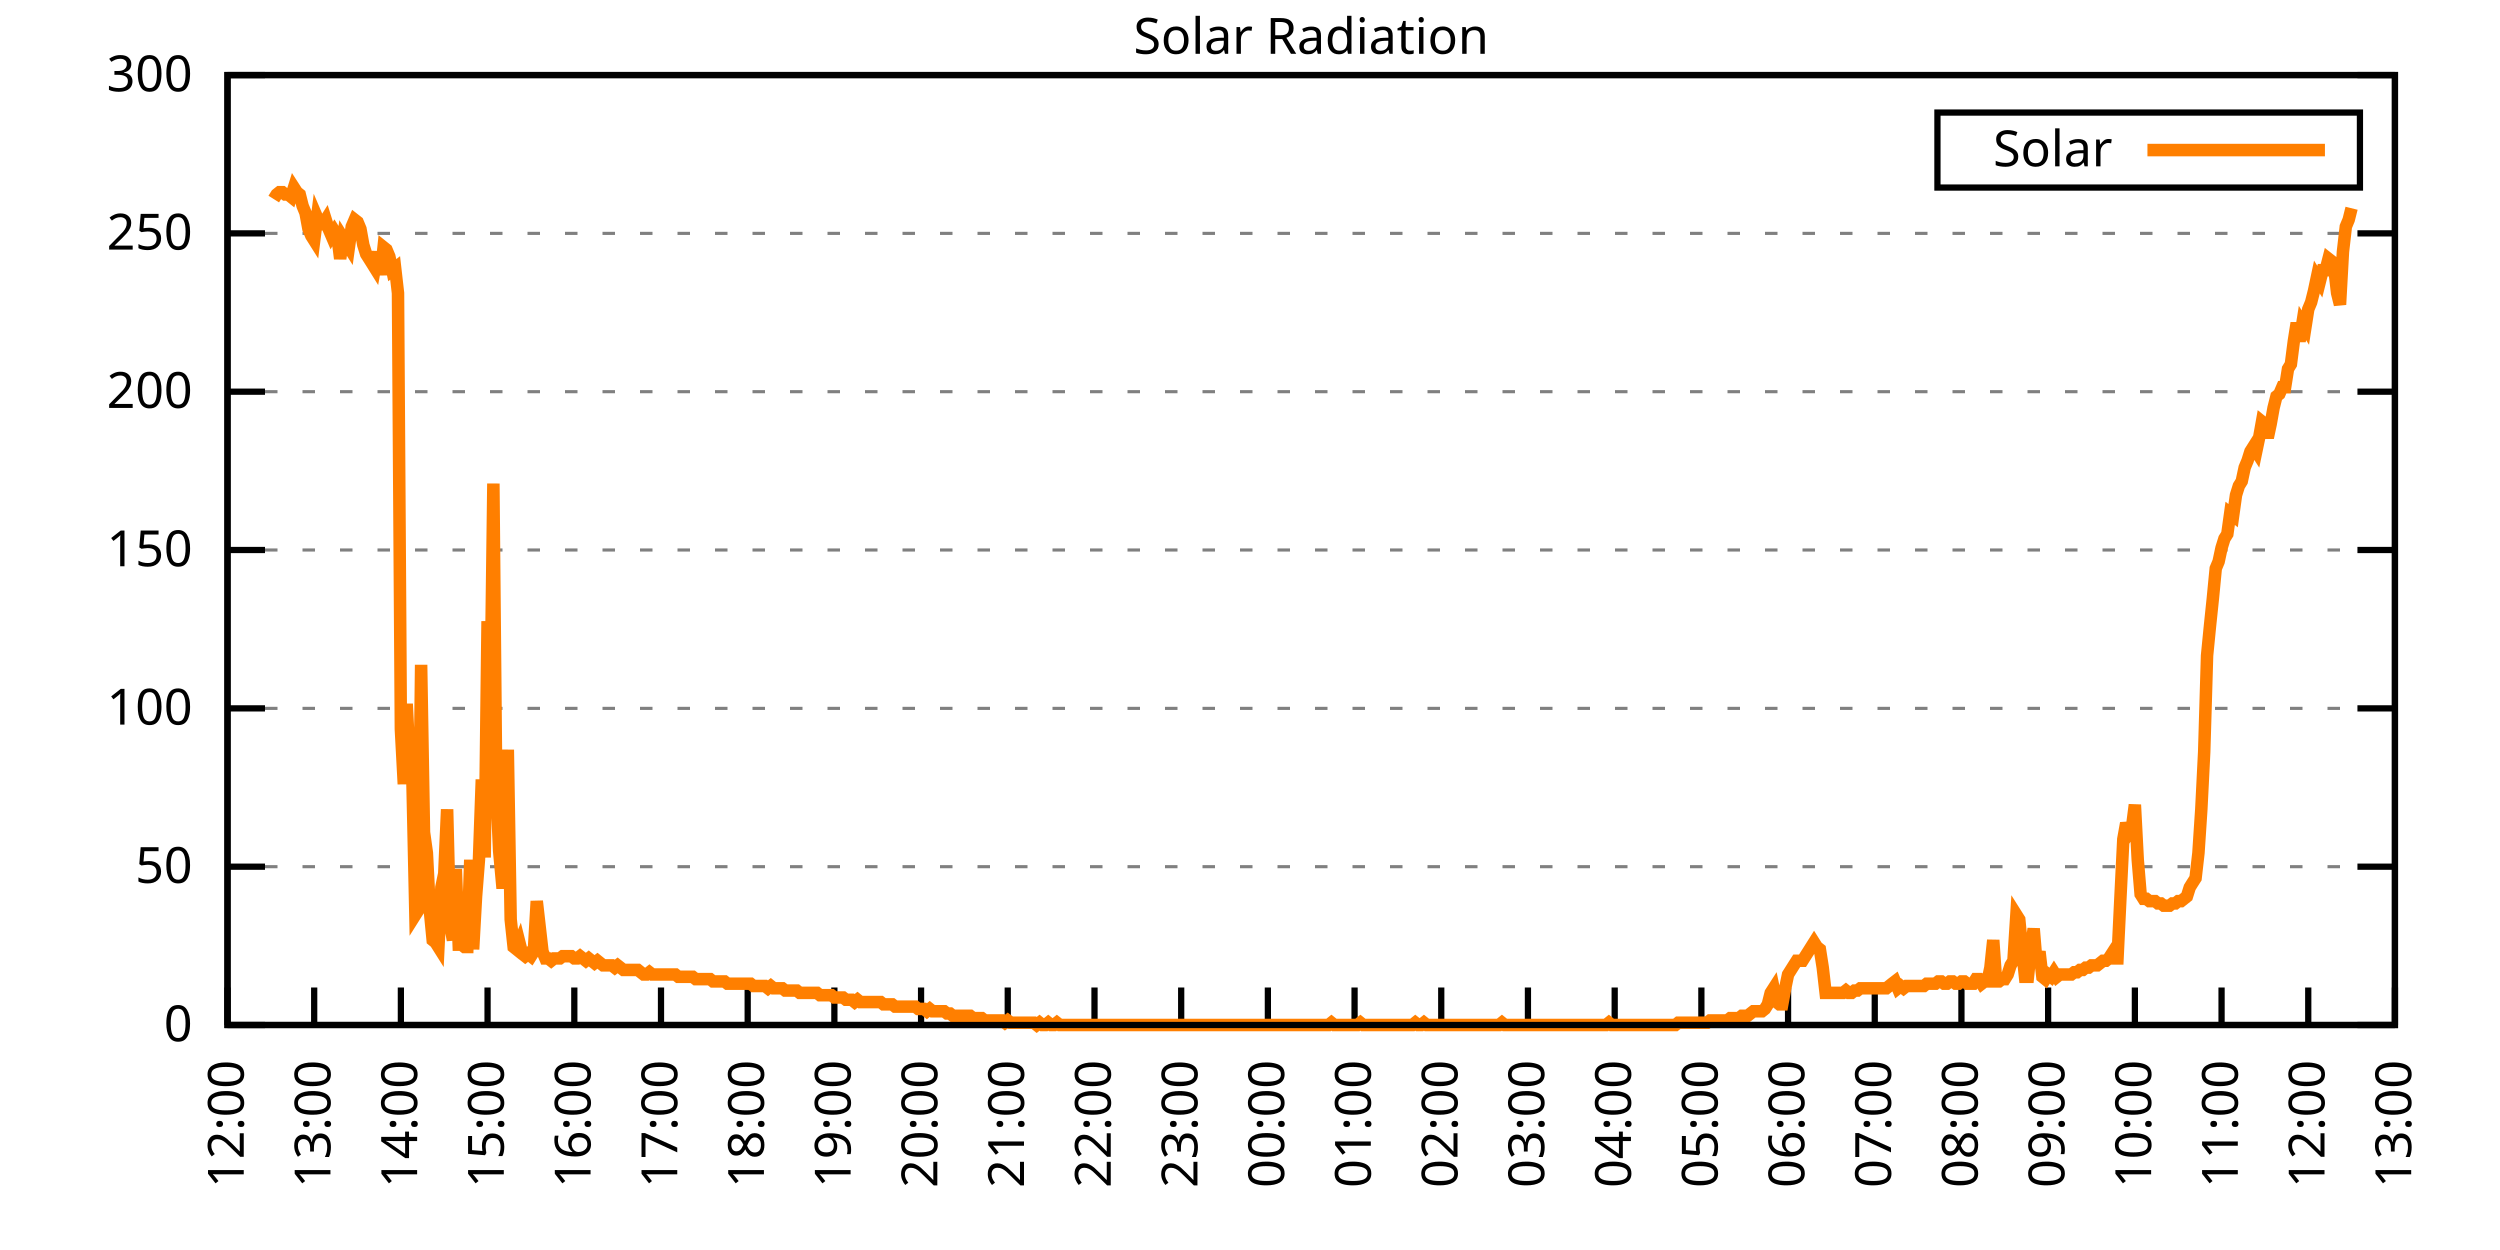
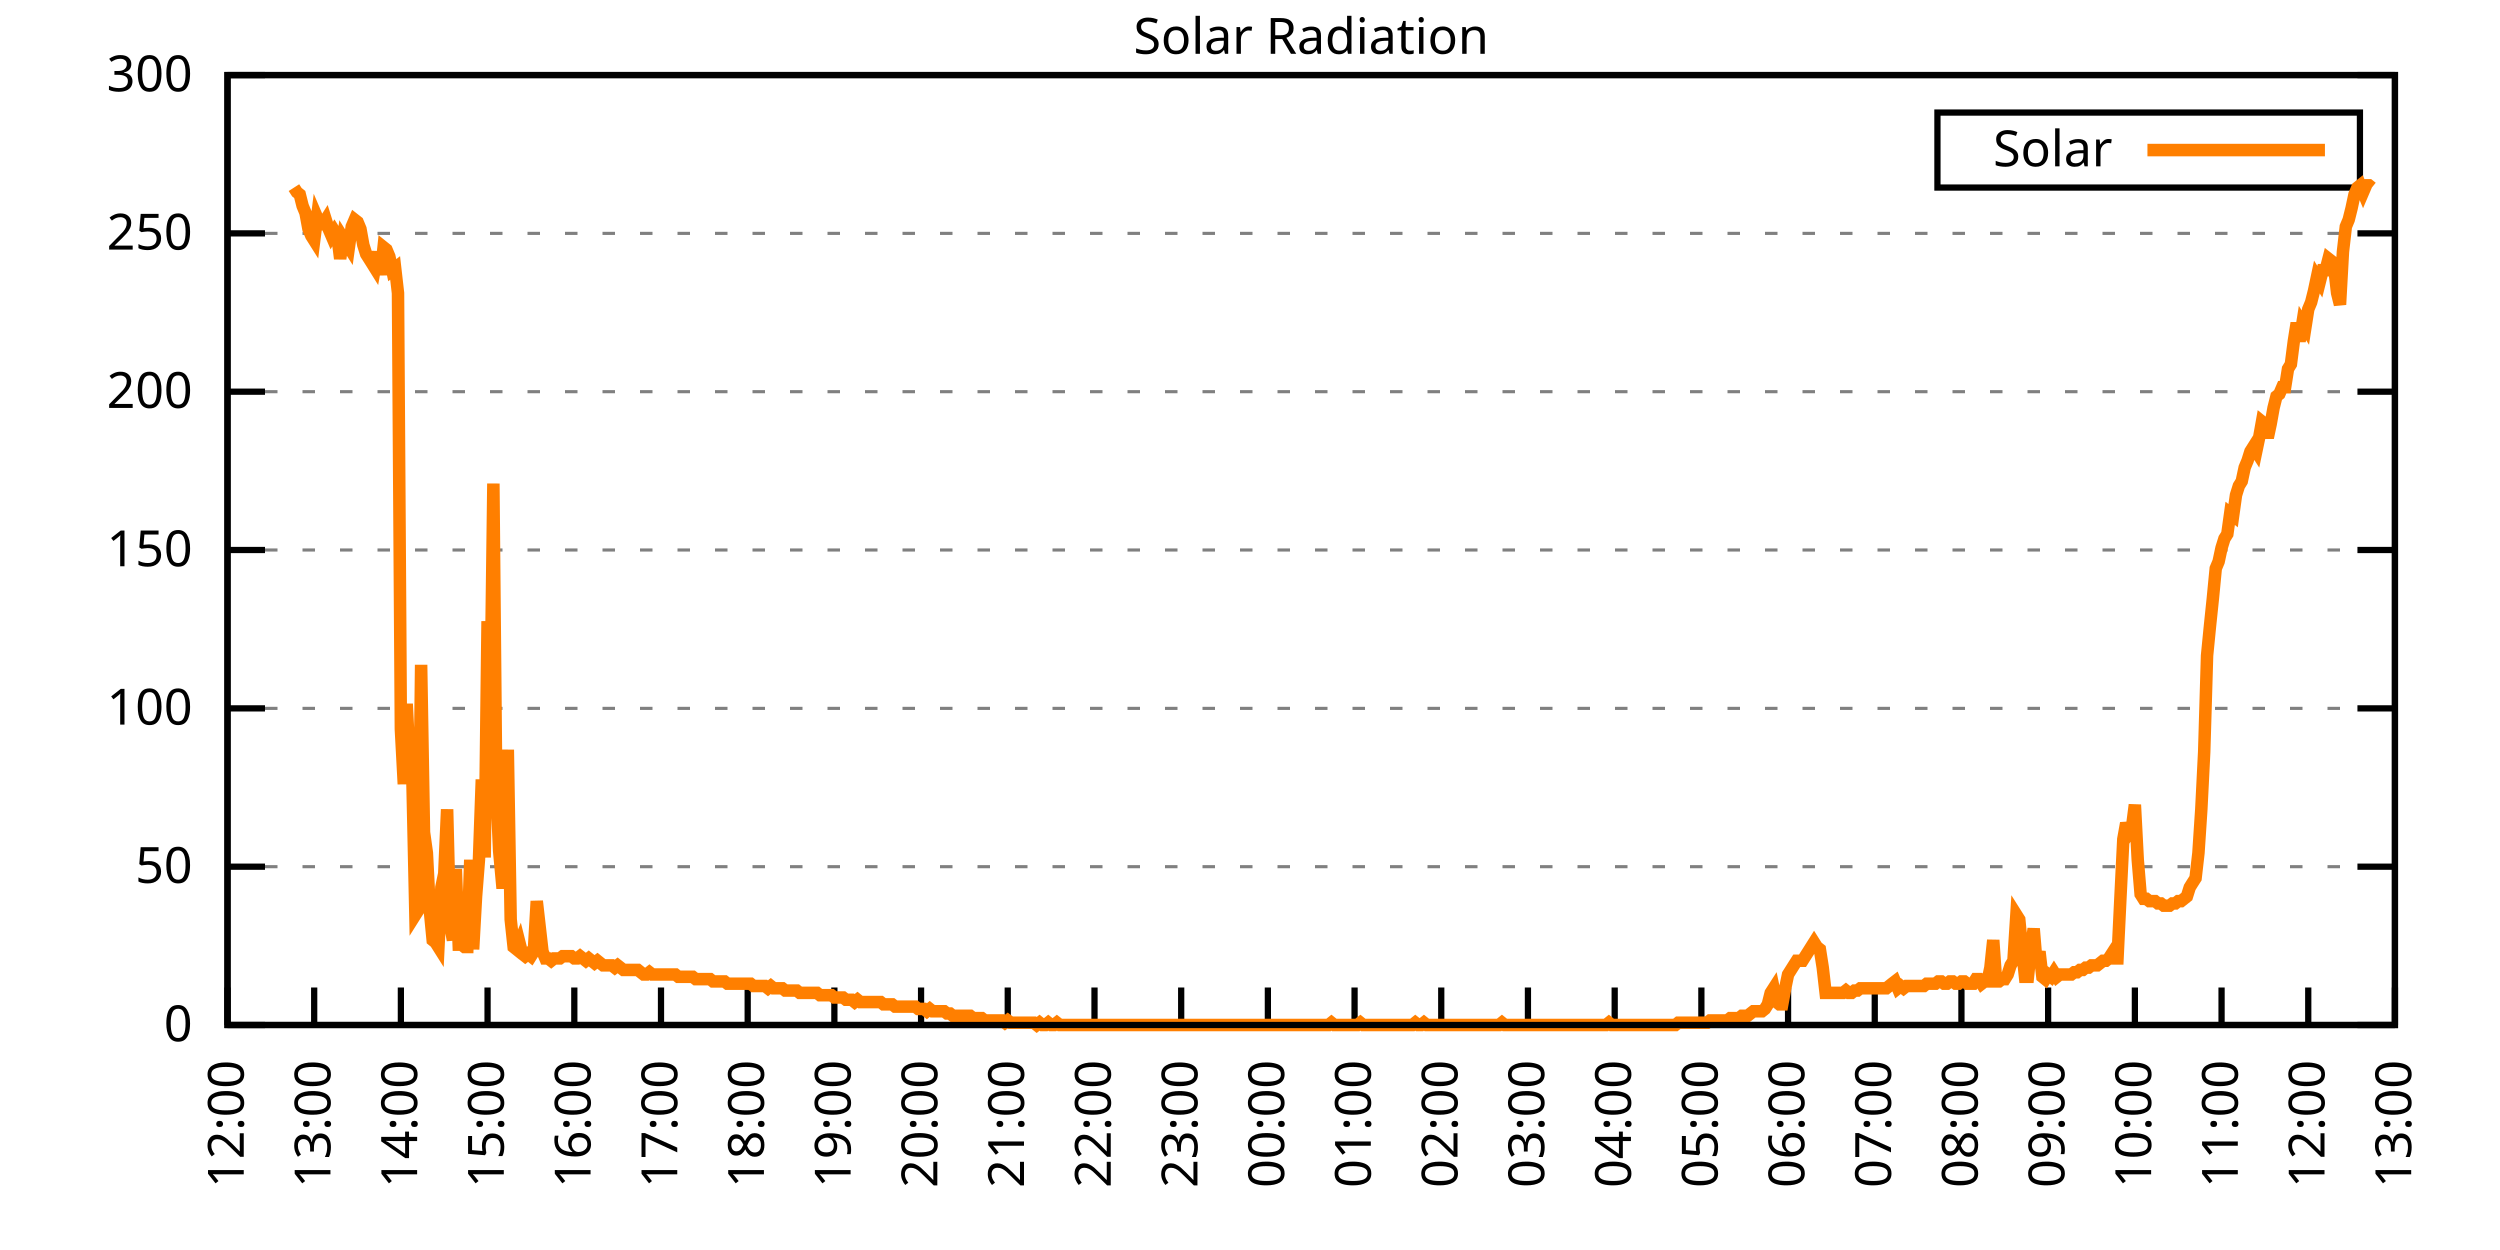
<svg xmlns="http://www.w3.org/2000/svg" xmlns:xlink="http://www.w3.org/1999/xlink" width="400" height="200" viewBox="0 0 400 200">
  <g id="gnuplot_canvas">
    <rect x="0" y="0" width="400" height="200" fill="none" />
    <defs>
      <circle id="gpDot" r="0.5" stroke-width="0.5" stroke="currentColor" />
      <path id="gpPt0" stroke-width="0.333" stroke="currentColor" d="M-1,0 h2 M0,-1 v2" />
      <path id="gpPt1" stroke-width="0.333" stroke="currentColor" d="M-1,-1 L1,1 M1,-1 L-1,1" />
      <path id="gpPt2" stroke-width="0.333" stroke="currentColor" d="M-1,0 L1,0 M0,-1 L0,1 M-1,-1 L1,1 M-1,1 L1,-1" />
      <rect id="gpPt3" stroke-width="0.333" stroke="currentColor" x="-1" y="-1" width="2" height="2" />
      <rect id="gpPt4" stroke-width="0.333" stroke="currentColor" fill="currentColor" x="-1" y="-1" width="2" height="2" />
      <circle id="gpPt5" stroke-width="0.333" stroke="currentColor" cx="0" cy="0" r="1" />
      <use xlink:href="#gpPt5" id="gpPt6" fill="currentColor" stroke="none" />
      <path id="gpPt7" stroke-width="0.333" stroke="currentColor" d="M0,-1.33 L-1.33,0.67 L1.33,0.67 z" />
      <use xlink:href="#gpPt7" id="gpPt8" fill="currentColor" stroke="none" />
      <use xlink:href="#gpPt7" id="gpPt9" stroke="currentColor" transform="rotate(180)" />
      <use xlink:href="#gpPt9" id="gpPt10" fill="currentColor" stroke="none" />
      <use xlink:href="#gpPt3" id="gpPt11" stroke="currentColor" transform="rotate(45)" />
      <use xlink:href="#gpPt11" id="gpPt12" fill="currentColor" stroke="none" />
      <path id="gpPt13" stroke-width="0.333" stroke="currentColor" d="M0,1.330 L1.265,0.411 L0.782,-1.067 L-0.782,-1.076 L-1.265,0.411 z" />
      <use xlink:href="#gpPt13" id="gpPt14" fill="currentColor" stroke="none" />
      <filter id="textbox" filterUnits="objectBoundingBox" x="0" y="0" height="1" width="1">
        <feFlood flood-color="white" flood-opacity="1" result="bgnd" />
        <feComposite in="SourceGraphic" in2="bgnd" operator="atop" />
      </filter>
      <filter id="greybox" filterUnits="objectBoundingBox" x="0" y="0" height="1" width="1">
        <feFlood flood-color="lightgrey" flood-opacity="1" result="grey" />
        <feComposite in="SourceGraphic" in2="grey" operator="atop" />
      </filter>
    </defs>
    <g fill="none" color="white" stroke="currentColor" stroke-width="1.00" stroke-linecap="butt" stroke-linejoin="miter">
</g>
    <g fill="none" color="black" stroke="currentColor" stroke-width="1.00" stroke-linecap="butt" stroke-linejoin="miter">
      <g stroke="none" shape-rendering="crispEdges">
        <polygon fill="rgb(255, 255, 255)" points="36.40,164.00 383.18,164.00 383.18,12.02 36.40,12.02 " />
      </g>
    </g>
    <g fill="none" color="black" stroke="currentColor" stroke-width="1.00" stroke-linecap="butt" stroke-linejoin="miter">
</g>
    <g fill="none" color="black" stroke="black" stroke-width="0.50" stroke-linecap="butt" stroke-linejoin="miter">
</g>
    <g fill="none" color="gray" stroke="currentColor" stroke-width="0.50" stroke-linecap="butt" stroke-linejoin="miter">
      <path stroke="gray" stroke-dasharray="2,4" class="gridline" d="M36.40,164.00 L383.19,164.00  " />
    </g>
    <g fill="none" color="gray" stroke="gray" stroke-width="1.00" stroke-linecap="butt" stroke-linejoin="miter">
</g>
    <g fill="none" color="black" stroke="currentColor" stroke-width="1.00" stroke-linecap="butt" stroke-linejoin="miter">
      <path stroke="black" d="M36.40,164.00 L42.40,164.00 M383.19,164.00 L377.19,164.00  " />
      <g transform="translate(30.80,166.60)" stroke="none" fill="black" font-family="Sans" font-size="8.00" text-anchor="end">
        <text>
          <tspan font-family="Sans"> 0</tspan>
        </text>
      </g>
    </g>
    <g fill="none" color="black" stroke="currentColor" stroke-width="1.00" stroke-linecap="butt" stroke-linejoin="miter">
</g>
    <g fill="none" color="black" stroke="black" stroke-width="0.50" stroke-linecap="butt" stroke-linejoin="miter">
</g>
    <g fill="none" color="gray" stroke="currentColor" stroke-width="0.50" stroke-linecap="butt" stroke-linejoin="miter">
      <path stroke="gray" stroke-dasharray="2,4" class="gridline" d="M36.40,138.67 L383.19,138.67  " />
    </g>
    <g fill="none" color="gray" stroke="gray" stroke-width="1.00" stroke-linecap="butt" stroke-linejoin="miter">
</g>
    <g fill="none" color="black" stroke="currentColor" stroke-width="1.00" stroke-linecap="butt" stroke-linejoin="miter">
      <path stroke="black" d="M36.40,138.67 L42.40,138.67 M383.19,138.67 L377.19,138.67  " />
      <g transform="translate(30.80,141.27)" stroke="none" fill="black" font-family="Sans" font-size="8.00" text-anchor="end">
        <text>
          <tspan font-family="Sans"> 50</tspan>
        </text>
      </g>
    </g>
    <g fill="none" color="black" stroke="currentColor" stroke-width="1.00" stroke-linecap="butt" stroke-linejoin="miter">
</g>
    <g fill="none" color="black" stroke="black" stroke-width="0.50" stroke-linecap="butt" stroke-linejoin="miter">
</g>
    <g fill="none" color="gray" stroke="currentColor" stroke-width="0.50" stroke-linecap="butt" stroke-linejoin="miter">
      <path stroke="gray" stroke-dasharray="2,4" class="gridline" d="M36.40,113.34 L383.19,113.34  " />
    </g>
    <g fill="none" color="gray" stroke="gray" stroke-width="1.00" stroke-linecap="butt" stroke-linejoin="miter">
</g>
    <g fill="none" color="black" stroke="currentColor" stroke-width="1.00" stroke-linecap="butt" stroke-linejoin="miter">
      <path stroke="black" d="M36.40,113.34 L42.40,113.34 M383.19,113.34 L377.19,113.34  " />
      <g transform="translate(30.80,115.94)" stroke="none" fill="black" font-family="Sans" font-size="8.00" text-anchor="end">
        <text>
          <tspan font-family="Sans"> 100</tspan>
        </text>
      </g>
    </g>
    <g fill="none" color="black" stroke="currentColor" stroke-width="1.00" stroke-linecap="butt" stroke-linejoin="miter">
</g>
    <g fill="none" color="black" stroke="black" stroke-width="0.50" stroke-linecap="butt" stroke-linejoin="miter">
</g>
    <g fill="none" color="gray" stroke="currentColor" stroke-width="0.50" stroke-linecap="butt" stroke-linejoin="miter">
      <path stroke="gray" stroke-dasharray="2,4" class="gridline" d="M36.40,88.00 L383.19,88.00  " />
    </g>
    <g fill="none" color="gray" stroke="gray" stroke-width="1.00" stroke-linecap="butt" stroke-linejoin="miter">
</g>
    <g fill="none" color="black" stroke="currentColor" stroke-width="1.00" stroke-linecap="butt" stroke-linejoin="miter">
      <path stroke="black" d="M36.40,88.00 L42.40,88.00 M383.19,88.00 L377.19,88.00  " />
      <g transform="translate(30.80,90.60)" stroke="none" fill="black" font-family="Sans" font-size="8.00" text-anchor="end">
        <text>
          <tspan font-family="Sans"> 150</tspan>
        </text>
      </g>
    </g>
    <g fill="none" color="black" stroke="currentColor" stroke-width="1.00" stroke-linecap="butt" stroke-linejoin="miter">
</g>
    <g fill="none" color="black" stroke="black" stroke-width="0.50" stroke-linecap="butt" stroke-linejoin="miter">
</g>
    <g fill="none" color="gray" stroke="currentColor" stroke-width="0.50" stroke-linecap="butt" stroke-linejoin="miter">
      <path stroke="gray" stroke-dasharray="2,4" class="gridline" d="M36.40,62.67 L383.19,62.67  " />
    </g>
    <g fill="none" color="gray" stroke="gray" stroke-width="1.00" stroke-linecap="butt" stroke-linejoin="miter">
</g>
    <g fill="none" color="black" stroke="currentColor" stroke-width="1.00" stroke-linecap="butt" stroke-linejoin="miter">
      <path stroke="black" d="M36.40,62.67 L42.40,62.67 M383.19,62.67 L377.19,62.67  " />
      <g transform="translate(30.80,65.27)" stroke="none" fill="black" font-family="Sans" font-size="8.00" text-anchor="end">
        <text>
          <tspan font-family="Sans"> 200</tspan>
        </text>
      </g>
    </g>
    <g fill="none" color="black" stroke="currentColor" stroke-width="1.00" stroke-linecap="butt" stroke-linejoin="miter">
</g>
    <g fill="none" color="black" stroke="black" stroke-width="0.50" stroke-linecap="butt" stroke-linejoin="miter">
</g>
    <g fill="none" color="gray" stroke="currentColor" stroke-width="0.50" stroke-linecap="butt" stroke-linejoin="miter">
      <path stroke="gray" stroke-dasharray="2,4" class="gridline" d="M36.40,37.34 L383.19,37.34  " />
    </g>
    <g fill="none" color="gray" stroke="gray" stroke-width="1.00" stroke-linecap="butt" stroke-linejoin="miter">
</g>
    <g fill="none" color="black" stroke="currentColor" stroke-width="1.00" stroke-linecap="butt" stroke-linejoin="miter">
      <path stroke="black" d="M36.40,37.34 L42.40,37.34 M383.19,37.34 L377.19,37.34  " />
      <g transform="translate(30.80,39.94)" stroke="none" fill="black" font-family="Sans" font-size="8.00" text-anchor="end">
        <text>
          <tspan font-family="Sans"> 250</tspan>
        </text>
      </g>
    </g>
    <g fill="none" color="black" stroke="currentColor" stroke-width="1.00" stroke-linecap="butt" stroke-linejoin="miter">
</g>
    <g fill="none" color="black" stroke="black" stroke-width="0.50" stroke-linecap="butt" stroke-linejoin="miter">
</g>
    <g fill="none" color="gray" stroke="currentColor" stroke-width="0.50" stroke-linecap="butt" stroke-linejoin="miter">
      <path stroke="gray" stroke-dasharray="2,4" class="gridline" d="M36.40,12.01 L383.19,12.01  " />
    </g>
    <g fill="none" color="gray" stroke="gray" stroke-width="1.00" stroke-linecap="butt" stroke-linejoin="miter">
</g>
    <g fill="none" color="black" stroke="currentColor" stroke-width="1.00" stroke-linecap="butt" stroke-linejoin="miter">
      <path stroke="black" d="M36.40,12.01 L42.40,12.01 M383.19,12.01 L377.19,12.01  " />
      <g transform="translate(30.80,14.61)" stroke="none" fill="black" font-family="Sans" font-size="8.00" text-anchor="end">
        <text>
          <tspan font-family="Sans"> 300</tspan>
        </text>
      </g>
    </g>
    <g fill="none" color="black" stroke="currentColor" stroke-width="1.00" stroke-linecap="butt" stroke-linejoin="miter">
      <path stroke="black" d="M36.40,164.00 L36.40,158.00  " />
      <g transform="translate(39.00,169.60) rotate(270.00)" stroke="none" fill="black" font-family="Sans" font-size="8.00" text-anchor="end">
        <text>
          <tspan font-family="Sans">12:00</tspan>
        </text>
      </g>
    </g>
    <g fill="none" color="black" stroke="currentColor" stroke-width="1.00" stroke-linecap="butt" stroke-linejoin="miter">
      <path stroke="black" d="M50.27,164.00 L50.27,158.00  " />
      <g transform="translate(52.87,169.60) rotate(270.00)" stroke="none" fill="black" font-family="Sans" font-size="8.00" text-anchor="end">
        <text>
          <tspan font-family="Sans">13:00</tspan>
        </text>
      </g>
    </g>
    <g fill="none" color="black" stroke="currentColor" stroke-width="1.00" stroke-linecap="butt" stroke-linejoin="miter">
      <path stroke="black" d="M64.14,164.00 L64.14,158.00  " />
      <g transform="translate(66.74,169.60) rotate(270.00)" stroke="none" fill="black" font-family="Sans" font-size="8.00" text-anchor="end">
        <text>
          <tspan font-family="Sans">14:00</tspan>
        </text>
      </g>
    </g>
    <g fill="none" color="black" stroke="currentColor" stroke-width="1.00" stroke-linecap="butt" stroke-linejoin="miter">
      <path stroke="black" d="M78.01,164.00 L78.01,158.00  " />
      <g transform="translate(80.61,169.60) rotate(270.00)" stroke="none" fill="black" font-family="Sans" font-size="8.00" text-anchor="end">
        <text>
          <tspan font-family="Sans">15:00</tspan>
        </text>
      </g>
    </g>
    <g fill="none" color="black" stroke="currentColor" stroke-width="1.00" stroke-linecap="butt" stroke-linejoin="miter">
      <path stroke="black" d="M91.89,164.00 L91.89,158.00  " />
      <g transform="translate(94.49,169.60) rotate(270.00)" stroke="none" fill="black" font-family="Sans" font-size="8.00" text-anchor="end">
        <text>
          <tspan font-family="Sans">16:00</tspan>
        </text>
      </g>
    </g>
    <g fill="none" color="black" stroke="currentColor" stroke-width="1.00" stroke-linecap="butt" stroke-linejoin="miter">
      <path stroke="black" d="M105.76,164.00 L105.76,158.00  " />
      <g transform="translate(108.36,169.60) rotate(270.00)" stroke="none" fill="black" font-family="Sans" font-size="8.00" text-anchor="end">
        <text>
          <tspan font-family="Sans">17:00</tspan>
        </text>
      </g>
    </g>
    <g fill="none" color="black" stroke="currentColor" stroke-width="1.00" stroke-linecap="butt" stroke-linejoin="miter">
      <path stroke="black" d="M119.63,164.00 L119.63,158.00  " />
      <g transform="translate(122.23,169.60) rotate(270.00)" stroke="none" fill="black" font-family="Sans" font-size="8.00" text-anchor="end">
        <text>
          <tspan font-family="Sans">18:00</tspan>
        </text>
      </g>
    </g>
    <g fill="none" color="black" stroke="currentColor" stroke-width="1.00" stroke-linecap="butt" stroke-linejoin="miter">
      <path stroke="black" d="M133.50,164.00 L133.50,158.00  " />
      <g transform="translate(136.10,169.60) rotate(270.00)" stroke="none" fill="black" font-family="Sans" font-size="8.00" text-anchor="end">
        <text>
          <tspan font-family="Sans">19:00</tspan>
        </text>
      </g>
    </g>
    <g fill="none" color="black" stroke="currentColor" stroke-width="1.00" stroke-linecap="butt" stroke-linejoin="miter">
      <path stroke="black" d="M147.37,164.00 L147.37,158.00  " />
      <g transform="translate(149.97,169.60) rotate(270.00)" stroke="none" fill="black" font-family="Sans" font-size="8.00" text-anchor="end">
        <text>
          <tspan font-family="Sans">20:00</tspan>
        </text>
      </g>
    </g>
    <g fill="none" color="black" stroke="currentColor" stroke-width="1.00" stroke-linecap="butt" stroke-linejoin="miter">
      <path stroke="black" d="M161.24,164.00 L161.24,158.00  " />
      <g transform="translate(163.84,169.60) rotate(270.00)" stroke="none" fill="black" font-family="Sans" font-size="8.00" text-anchor="end">
        <text>
          <tspan font-family="Sans">21:00</tspan>
        </text>
      </g>
    </g>
    <g fill="none" color="black" stroke="currentColor" stroke-width="1.00" stroke-linecap="butt" stroke-linejoin="miter">
      <path stroke="black" d="M175.12,164.00 L175.12,158.00  " />
      <g transform="translate(177.72,169.60) rotate(270.00)" stroke="none" fill="black" font-family="Sans" font-size="8.00" text-anchor="end">
        <text>
          <tspan font-family="Sans">22:00</tspan>
        </text>
      </g>
    </g>
    <g fill="none" color="black" stroke="currentColor" stroke-width="1.00" stroke-linecap="butt" stroke-linejoin="miter">
      <path stroke="black" d="M188.99,164.00 L188.99,158.00  " />
      <g transform="translate(191.59,169.60) rotate(270.00)" stroke="none" fill="black" font-family="Sans" font-size="8.00" text-anchor="end">
        <text>
          <tspan font-family="Sans">23:00</tspan>
        </text>
      </g>
    </g>
    <g fill="none" color="black" stroke="currentColor" stroke-width="1.00" stroke-linecap="butt" stroke-linejoin="miter">
      <path stroke="black" d="M202.86,164.00 L202.86,158.00  " />
      <g transform="translate(205.46,169.60) rotate(270.00)" stroke="none" fill="black" font-family="Sans" font-size="8.00" text-anchor="end">
        <text>
          <tspan font-family="Sans">00:00</tspan>
        </text>
      </g>
    </g>
    <g fill="none" color="black" stroke="currentColor" stroke-width="1.00" stroke-linecap="butt" stroke-linejoin="miter">
      <path stroke="black" d="M216.73,164.00 L216.73,158.00  " />
      <g transform="translate(219.33,169.60) rotate(270.00)" stroke="none" fill="black" font-family="Sans" font-size="8.00" text-anchor="end">
        <text>
          <tspan font-family="Sans">01:00</tspan>
        </text>
      </g>
    </g>
    <g fill="none" color="black" stroke="currentColor" stroke-width="1.00" stroke-linecap="butt" stroke-linejoin="miter">
      <path stroke="black" d="M230.60,164.00 L230.60,158.00  " />
      <g transform="translate(233.20,169.60) rotate(270.00)" stroke="none" fill="black" font-family="Sans" font-size="8.00" text-anchor="end">
        <text>
          <tspan font-family="Sans">02:00</tspan>
        </text>
      </g>
    </g>
    <g fill="none" color="black" stroke="currentColor" stroke-width="1.00" stroke-linecap="butt" stroke-linejoin="miter">
      <path stroke="black" d="M244.47,164.00 L244.47,158.00  " />
      <g transform="translate(247.07,169.60) rotate(270.00)" stroke="none" fill="black" font-family="Sans" font-size="8.00" text-anchor="end">
        <text>
          <tspan font-family="Sans">03:00</tspan>
        </text>
      </g>
    </g>
    <g fill="none" color="black" stroke="currentColor" stroke-width="1.00" stroke-linecap="butt" stroke-linejoin="miter">
      <path stroke="black" d="M258.35,164.00 L258.35,158.00  " />
      <g transform="translate(260.95,169.60) rotate(270.00)" stroke="none" fill="black" font-family="Sans" font-size="8.00" text-anchor="end">
        <text>
          <tspan font-family="Sans">04:00</tspan>
        </text>
      </g>
    </g>
    <g fill="none" color="black" stroke="currentColor" stroke-width="1.00" stroke-linecap="butt" stroke-linejoin="miter">
      <path stroke="black" d="M272.22,164.00 L272.22,158.00  " />
      <g transform="translate(274.82,169.60) rotate(270.00)" stroke="none" fill="black" font-family="Sans" font-size="8.00" text-anchor="end">
        <text>
          <tspan font-family="Sans">05:00</tspan>
        </text>
      </g>
    </g>
    <g fill="none" color="black" stroke="currentColor" stroke-width="1.00" stroke-linecap="butt" stroke-linejoin="miter">
      <path stroke="black" d="M286.09,164.00 L286.09,158.00  " />
      <g transform="translate(288.69,169.60) rotate(270.00)" stroke="none" fill="black" font-family="Sans" font-size="8.00" text-anchor="end">
        <text>
          <tspan font-family="Sans">06:00</tspan>
        </text>
      </g>
    </g>
    <g fill="none" color="black" stroke="currentColor" stroke-width="1.00" stroke-linecap="butt" stroke-linejoin="miter">
      <path stroke="black" d="M299.96,164.00 L299.96,158.00  " />
      <g transform="translate(302.56,169.60) rotate(270.00)" stroke="none" fill="black" font-family="Sans" font-size="8.00" text-anchor="end">
        <text>
          <tspan font-family="Sans">07:00</tspan>
        </text>
      </g>
    </g>
    <g fill="none" color="black" stroke="currentColor" stroke-width="1.00" stroke-linecap="butt" stroke-linejoin="miter">
      <path stroke="black" d="M313.83,164.00 L313.83,158.00  " />
      <g transform="translate(316.43,169.60) rotate(270.00)" stroke="none" fill="black" font-family="Sans" font-size="8.00" text-anchor="end">
        <text>
          <tspan font-family="Sans">08:00</tspan>
        </text>
      </g>
    </g>
    <g fill="none" color="black" stroke="currentColor" stroke-width="1.00" stroke-linecap="butt" stroke-linejoin="miter">
      <path stroke="black" d="M327.70,164.00 L327.70,158.00  " />
      <g transform="translate(330.30,169.60) rotate(270.00)" stroke="none" fill="black" font-family="Sans" font-size="8.00" text-anchor="end">
        <text>
          <tspan font-family="Sans">09:00</tspan>
        </text>
      </g>
    </g>
    <g fill="none" color="black" stroke="currentColor" stroke-width="1.00" stroke-linecap="butt" stroke-linejoin="miter">
      <path stroke="black" d="M341.58,164.00 L341.58,158.00  " />
      <g transform="translate(344.18,169.60) rotate(270.00)" stroke="none" fill="black" font-family="Sans" font-size="8.00" text-anchor="end">
        <text>
          <tspan font-family="Sans">10:00</tspan>
        </text>
      </g>
    </g>
    <g fill="none" color="black" stroke="currentColor" stroke-width="1.00" stroke-linecap="butt" stroke-linejoin="miter">
      <path stroke="black" d="M355.45,164.00 L355.45,158.00  " />
      <g transform="translate(358.05,169.60) rotate(270.00)" stroke="none" fill="black" font-family="Sans" font-size="8.00" text-anchor="end">
        <text>
          <tspan font-family="Sans">11:00</tspan>
        </text>
      </g>
    </g>
    <g fill="none" color="black" stroke="currentColor" stroke-width="1.00" stroke-linecap="butt" stroke-linejoin="miter">
      <path stroke="black" d="M369.32,164.00 L369.32,158.00  " />
      <g transform="translate(371.92,169.60) rotate(270.00)" stroke="none" fill="black" font-family="Sans" font-size="8.00" text-anchor="end">
        <text>
          <tspan font-family="Sans">12:00</tspan>
        </text>
      </g>
    </g>
    <g fill="none" color="black" stroke="currentColor" stroke-width="1.00" stroke-linecap="butt" stroke-linejoin="miter">
      <path stroke="black" d="M383.19,164.00 L383.19,158.00  " />
      <g transform="translate(385.79,169.60) rotate(270.00)" stroke="none" fill="black" font-family="Sans" font-size="8.00" text-anchor="end">
        <text>
          <tspan font-family="Sans">13:00</tspan>
        </text>
      </g>
    </g>
    <g fill="none" color="black" stroke="currentColor" stroke-width="1.00" stroke-linecap="butt" stroke-linejoin="miter">
</g>
    <g fill="none" color="black" stroke="currentColor" stroke-width="1.00" stroke-linecap="butt" stroke-linejoin="miter">
      <path stroke="black" d="M36.40,12.01 L36.40,164.00 L383.19,164.00 L383.19,12.01 L36.40,12.01 Z  " />
    </g>
    <g fill="none" color="black" stroke="currentColor" stroke-width="1.00" stroke-linecap="butt" stroke-linejoin="miter">
</g>
    <g fill="none" color="black" stroke="currentColor" stroke-width="1.00" stroke-linecap="butt" stroke-linejoin="miter">
      <path stroke="black" d="M309.99,30.01 L309.99,18.01 L377.59,18.01 L377.59,30.01 L309.99,30.01 Z  " />
    </g>
    <g id="Solar_Radiation_plot_1">
      <g fill="none" color="white" stroke="black" stroke-width="2.00" stroke-linecap="butt" stroke-linejoin="miter">
</g>
      <g fill="none" color="black" stroke="currentColor" stroke-width="2.00" stroke-linecap="butt" stroke-linejoin="miter">
        <g transform="translate(337.99,26.61)" stroke="none" fill="black" font-family="Sans" font-size="8.00" text-anchor="end">
          <text>
            <tspan font-family="Sans">Solar</tspan>
          </text>
        </g>
      </g>
      <g fill="none" color="black" stroke="currentColor" stroke-width="2.00" stroke-linecap="butt" stroke-linejoin="miter">
-         <path stroke="rgb(255, 127,   0)" d="M343.59,24.01 L371.99,24.01 M43.80,31.85 L44.26,31.12 L44.72,30.75 L45.19,30.75 L45.65,31.12 L46.11,31.12   L46.57,31.49 L47.03,30.02 L47.50,30.75 L47.96,31.12 L48.42,32.95 L48.88,34.06 L49.35,36.63 L49.81,37.73   L50.27,38.46 L50.73,34.79 L51.20,35.89 L51.66,35.89 L52.12,35.16 L52.58,36.63 L53.05,37.73 L53.51,36.99   L53.97,37.73 L54.43,41.40 L54.90,38.09 L55.36,38.83 L55.82,39.56 L56.28,36.26 L56.75,35.16 L57.21,35.52   L57.67,36.63 L58.13,39.19 L58.59,40.66 L59.06,41.40 L59.52,42.13 L59.98,42.87 L60.44,40.30 L60.91,43.97   L61.37,39.56 L61.83,39.93 L62.29,41.03 L62.76,43.23 L63.22,42.87 L63.68,46.90 L64.14,116.65 L64.61,125.46   L65.07,112.61 L65.53,121.79 L65.99,125.09 L66.46,146.38 L66.92,145.65 L67.38,106.37 L67.84,133.17 L68.30,136.47   L68.77,145.65 L69.23,150.42 L69.69,150.79 L70.15,151.52 L70.62,141.98 L71.08,139.77 L71.54,129.49 L72.00,147.85   L72.47,150.42 L72.93,139.04 L73.39,151.15 L73.85,151.15 L74.32,151.52 L74.78,151.52 L75.24,137.57 L75.70,151.89   L76.17,143.44 L76.63,137.57 L77.09,124.72 L77.55,137.20 L78.01,99.39 L78.48,112.98 L78.94,77.37 L79.40,125.82   L79.86,136.10 L80.33,141.24 L80.79,141.24 L81.25,119.95 L81.71,147.11 L82.18,151.52 L82.64,151.89 L83.10,150.79   L83.56,152.62 L84.03,152.99 L84.49,152.62 L84.95,152.99 L85.41,152.25 L85.88,144.18 L86.34,148.22 L86.80,152.25   L87.26,153.35 L87.72,153.35 L88.19,153.72 L88.65,153.35 L89.11,153.35 L89.57,153.35 L90.04,152.99 L90.50,152.99   L90.96,152.99 L91.42,152.99 L91.89,153.35 L92.35,153.35 L92.81,152.99 L93.27,153.35 L93.74,153.72 L94.20,153.35   L94.66,153.72 L95.12,154.09 L95.59,153.72 L96.05,154.09 L96.51,154.46 L96.97,154.46 L97.44,154.46 L97.90,154.46   L98.36,154.82 L98.82,154.46 L99.28,154.82 L99.75,155.19 L100.21,155.19 L100.67,155.19 L101.13,155.19 L101.60,155.19   L102.06,155.19 L102.52,155.56 L102.98,155.92 L103.45,155.92 L103.91,155.56 L104.37,155.92 L104.83,155.92 L105.30,155.92   L105.76,155.92 L106.22,155.92 L106.68,155.92 L107.15,155.92 L107.61,155.92 L108.07,155.92 L108.53,156.29 L108.99,156.29   L109.46,156.29 L109.92,156.29 L110.38,156.29 L110.84,156.29 L111.31,156.66 L111.77,156.66 L112.23,156.66 L112.69,156.66   L113.16,156.66 L113.62,156.66 L114.08,157.03 L114.54,157.03 L115.01,157.03 L115.47,157.03 L115.93,157.03 L116.39,157.39   L116.86,157.39 L117.32,157.39 L117.78,157.39 L118.24,157.39 L118.70,157.39 L119.17,157.39 L119.63,157.39 L120.09,157.39   L120.55,157.76 L121.02,157.76 L121.48,157.76 L121.94,157.76 L122.40,157.76 L122.87,158.13 L123.33,157.76 L123.79,158.13   L124.25,158.13 L124.72,158.13 L125.18,158.13 L125.64,158.49 L126.10,158.49 L126.57,158.49 L127.03,158.49 L127.49,158.49   L127.95,158.86 L128.41,158.86 L128.88,158.86 L129.34,158.86 L129.80,158.86 L130.26,158.86 L130.73,158.86 L131.19,159.23   L131.65,159.23 L132.11,159.23 L132.58,159.23 L133.04,159.23 L133.50,159.60 L133.96,159.60 L134.43,159.60 L134.89,159.60   L135.35,159.96 L135.81,159.96 L136.28,159.96 L136.74,160.33 L137.20,159.96 L137.66,160.33 L138.13,160.33 L138.59,160.33   L139.05,160.33 L139.51,160.33 L139.97,160.33 L140.44,160.33 L140.90,160.33 L141.36,160.70 L141.82,160.70 L142.29,160.70   L142.75,160.70 L143.21,161.06 L143.67,161.06 L144.14,161.06 L144.60,161.06 L145.06,161.06 L145.52,161.06 L145.99,161.06   L146.45,161.06 L146.91,161.43 L147.37,161.43 L147.84,161.43 L148.30,161.80 L148.76,161.43 L149.22,161.80 L149.68,161.80   L150.15,161.80 L150.61,161.80 L151.07,161.80 L151.53,162.16 L152.00,162.16 L152.46,162.53 L152.92,162.53 L153.38,162.53   L153.85,162.53 L154.31,162.53 L154.77,162.53 L155.23,162.53 L155.70,162.90 L156.16,162.90 L156.62,162.90 L157.08,162.90   L157.55,163.27 L158.01,163.27 L158.47,163.27 L158.93,163.27 L159.39,163.27 L159.86,163.27 L160.32,163.27 L160.78,163.63   L161.24,163.27 L161.71,163.63 L162.17,163.63 L162.63,163.63 L163.09,163.63 L163.56,163.63 L164.02,163.63 L164.48,163.63   L164.94,163.63 L165.41,163.63 L165.87,164.00 L166.33,163.63 L166.79,164.00 L167.26,164.00 L167.72,163.63 L168.18,164.00   L168.64,164.00 L169.10,163.63 L169.57,164.00 L170.03,164.00 L170.49,164.00 L170.95,164.00 L171.42,164.00 L171.88,164.00   L172.34,164.00 L172.80,164.00 L173.27,164.00 L173.73,164.00 L174.19,164.00 L174.65,164.00 L175.12,164.00 L175.58,164.00   L176.04,164.00 L176.50,164.00 L176.97,164.00 L177.43,164.00 L177.89,164.00 L178.35,164.00 L178.82,164.00 L179.28,164.00   L179.74,164.00 L180.20,164.00 L180.66,164.00 L181.13,164.00 L181.59,164.00 L182.05,164.00 L182.51,164.00 L182.98,164.00   L183.44,164.00 L183.90,164.00 L184.36,164.00 L184.83,164.00 L185.29,164.00 L185.75,164.00 L186.21,164.00 L186.68,164.00   L187.14,164.00 L187.60,164.00 L188.06,164.00 L188.53,164.00 L188.99,164.00 L189.45,164.00 L189.91,164.00 L190.37,164.00   L190.84,164.00 L191.30,164.00 L191.76,164.00 L192.22,164.00 L192.69,164.00 L193.15,164.00 L193.61,164.00 L194.07,164.00   L194.54,164.00 L195.00,164.00 L195.46,164.00 L195.92,164.00 L196.39,164.00 L196.85,164.00 L197.31,164.00 L197.77,164.00   L198.24,164.00 L198.70,164.00 L199.16,164.00 L199.62,164.00 L200.08,164.00 L200.55,164.00 L201.01,164.00 L201.47,164.00   L201.93,164.00 L202.40,164.00 L202.86,164.00 L203.32,164.00 L203.78,164.00 L204.25,164.00 L204.71,164.00 L205.17,164.00   L205.63,164.00 L206.10,164.00 L206.56,164.00 L207.02,164.00 L207.48,164.00 L207.95,164.00 L208.41,164.00 L208.87,164.00   L209.33,164.00 L209.80,164.00 L210.26,164.00 L210.72,164.00 L211.18,164.00 L211.64,164.00 L212.11,164.00 L212.57,164.00   L213.03,163.63 L213.49,164.00 L213.96,164.00 L214.42,164.00 L214.88,164.00 L215.34,164.00 L215.81,164.00 L216.27,164.00   L216.73,164.00 L217.19,164.00 L217.66,163.63 L218.12,164.00 L218.58,164.00 L219.04,164.00 L219.51,164.00 L219.97,164.00   L220.43,164.00 L220.89,164.00 L221.35,164.00 L221.82,164.00 L222.28,164.00 L222.74,164.00 L223.20,164.00 L223.67,164.00   L224.13,164.00 L224.59,164.00 L225.05,164.00 L225.52,164.00 L225.98,164.00 L226.44,163.63 L226.90,164.00 L227.37,164.00   L227.83,163.63 L228.29,164.00 L228.75,164.00 L229.22,164.00 L229.68,164.00 L230.14,164.00 L230.60,164.00 L231.06,164.00   L231.53,164.00 L231.99,164.00 L232.45,164.00 L232.91,164.00 L233.38,164.00 L233.84,164.00 L234.30,164.00 L234.76,164.00   L235.23,164.00 L235.69,164.00 L236.15,164.00 L236.61,164.00 L237.08,164.00 L237.54,164.00 L238.00,164.00 L238.46,164.00   L238.93,164.00 L239.39,164.00 L239.85,164.00 L240.31,163.63 L240.77,164.00 L241.24,164.00 L241.70,164.00 L242.16,164.00   L242.62,164.00 L243.09,164.00 L243.55,164.00 L244.01,164.00 L244.47,164.00 L244.94,164.00 L245.40,164.00 L245.86,164.00   L246.32,164.00 L246.79,164.00 L247.25,164.00 L247.71,164.00 L248.17,164.00 L248.64,164.00 L249.10,164.00 L249.56,164.00   L250.02,164.00 L250.49,164.00 L250.95,164.00 L251.41,164.00 L251.87,164.00 L252.33,164.00 L252.80,164.00 L253.26,164.00   L253.72,164.00 L254.18,164.00 L254.65,164.00 L255.11,164.00 L255.57,164.00 L256.03,164.00 L256.50,164.00 L256.96,164.00   L257.42,163.63 L257.88,164.00 L258.35,164.00 L258.81,164.00 L259.27,164.00 L259.73,164.00 L260.20,164.00 L260.66,164.00   L261.12,164.00 L261.58,164.00 L262.04,164.00 L262.51,164.00 L262.97,164.00 L263.43,164.00 L263.89,164.00 L264.36,164.00   L264.82,164.00 L265.28,164.00 L265.74,164.00 L266.21,164.00 L266.67,164.00 L267.13,164.00 L267.59,164.00 L268.06,164.00   L268.52,163.63 L268.98,163.63 L269.44,163.63 L269.91,163.63 L270.37,163.63 L270.83,163.63 L271.29,163.63 L271.75,163.63   L272.22,163.63 L272.68,163.63 L273.14,163.63 L273.60,163.27 L274.07,163.27 L274.53,163.27 L274.99,163.27 L275.45,163.27   L275.92,163.27 L276.38,163.27 L276.84,162.90 L277.30,162.90 L277.77,162.90 L278.23,162.90 L278.69,162.53 L279.15,162.53   L279.62,162.53 L280.08,162.16 L280.54,161.80 L281.00,161.80 L281.46,161.80 L281.93,161.80 L282.39,161.43 L282.85,160.70   L283.31,158.86 L283.78,158.13 L284.24,160.33 L284.70,160.70 L285.16,160.70 L285.63,158.13 L286.09,155.92 L286.55,155.19   L287.01,154.46 L287.48,153.72 L287.94,153.72 L288.40,153.72 L288.86,152.99 L289.33,152.25 L289.79,151.52 L290.25,150.79   L290.71,151.52 L291.18,151.89 L291.64,154.82 L292.10,158.86 L292.56,158.86 L293.02,158.86 L293.49,158.86 L293.95,158.86   L294.41,158.86 L294.87,158.86 L295.34,158.49 L295.80,158.86 L296.26,158.86 L296.72,158.49 L297.19,158.49 L297.65,158.13   L298.11,158.13 L298.57,158.13 L299.04,158.13 L299.50,158.13 L299.96,158.13 L300.42,158.13 L300.89,158.13 L301.35,158.13   L301.81,158.13 L302.27,157.76 L302.73,157.39 L303.20,157.03 L303.66,158.13 L304.12,157.76 L304.58,158.13 L305.05,157.76   L305.51,157.76 L305.97,157.76 L306.43,157.76 L306.90,157.76 L307.36,157.76 L307.82,157.76 L308.28,157.39 L308.75,157.39   L309.21,157.39 L309.67,157.39 L310.13,157.03 L310.60,157.03 L311.06,157.39 L311.52,157.39 L311.98,157.03 L312.44,157.03   L312.91,157.39 L313.37,157.39 L313.83,157.03 L314.29,157.03 L314.76,157.39 L315.22,157.39 L315.68,157.39 L316.14,156.66   L316.61,156.66 L317.07,157.39 L317.53,157.03 L317.99,157.03 L318.46,154.82 L318.92,150.42 L319.38,157.03 L319.84,157.03   L320.31,156.66 L320.77,156.66 L321.23,155.92 L321.69,154.46 L322.15,153.72 L322.62,146.38 L323.08,147.11 L323.54,151.89   L324.00,156.29 L324.47,156.29 L324.93,151.89 L325.39,148.58 L325.85,154.09 L326.32,152.25 L326.78,156.29 L327.24,156.66   L327.70,155.92 L328.17,156.29 L328.63,155.56 L329.09,156.29 L329.55,155.92 L330.02,155.92 L330.48,155.92 L330.94,155.92   L331.40,155.92 L331.87,155.56 L332.33,155.56 L332.79,155.19 L333.25,155.19 L333.71,154.82 L334.18,154.82 L334.64,154.46   L335.10,154.46 L335.56,154.46 L336.03,154.09 L336.49,153.72 L336.95,153.72 L337.41,153.35 L337.88,152.62 L338.34,153.35   L338.80,153.35 L339.26,143.81 L339.73,134.27 L340.19,131.70 L340.65,133.17 L341.11,132.43 L341.58,128.76 L342.04,137.57   L342.50,143.08 L342.96,143.81 L343.42,143.81 L343.89,144.18 L344.35,144.18 L344.81,144.18 L345.27,144.55 L345.74,144.55   L346.20,144.91 L346.66,144.91 L347.12,144.91 L347.59,144.55 L348.05,144.55 L348.51,144.18 L348.97,144.18 L349.44,143.81   L349.90,143.44 L350.36,141.98 L350.82,141.24 L351.29,140.51 L351.75,136.47 L352.21,129.49 L352.67,120.32 L353.13,104.90   L353.60,100.13 L354.06,95.72 L354.52,90.95 L354.98,89.85 L355.45,87.65 L355.91,86.18 L356.37,85.45 L356.83,82.14   L357.30,82.51 L357.76,79.21 L358.22,77.74 L358.68,77.00 L359.15,74.80 L359.61,73.70 L360.07,72.23 L360.53,71.50   L361.00,72.23 L361.46,70.03 L361.92,67.46 L362.38,67.83 L362.84,70.03 L363.31,67.83 L363.77,65.26 L364.23,63.42   L364.69,63.05 L365.16,61.95 L365.62,61.95 L366.08,59.02 L366.54,58.28 L367.01,54.61 L367.47,51.68 L367.93,54.61   L368.39,51.68 L368.86,52.41 L369.32,49.47 L369.78,48.37 L370.24,46.54 L370.71,44.33 L371.17,45.07 L371.63,43.23   L372.09,43.23 L372.56,41.40 L373.02,41.76 L373.48,42.87 L373.94,46.90 L374.40,48.74 L374.87,40.30 L375.33,36.26   L375.79,35.16 L376.25,33.32  " />
+         <path stroke="rgb(255, 127,   0)" d="M343.59,24.01 L371.99,24.01 M47.03,30.02 L47.50,30.75 L47.96,31.12 L48.42,32.95 L48.88,34.06 L49.35,36.63   L49.81,37.73 L50.27,38.46 L50.73,34.79 L51.20,35.89 L51.66,35.89 L52.12,35.16 L52.58,36.63 L53.05,37.73   L53.51,36.99 L53.97,37.73 L54.43,41.40 L54.90,38.09 L55.36,38.83 L55.82,39.56 L56.28,36.26 L56.75,35.16   L57.21,35.52 L57.67,36.63 L58.13,39.19 L58.59,40.66 L59.06,41.40 L59.52,42.13 L59.98,42.87 L60.44,40.30   L60.91,43.97 L61.37,39.56 L61.83,39.93 L62.29,41.03 L62.76,43.23 L63.22,42.87 L63.68,46.90 L64.14,116.65   L64.61,125.46 L65.07,112.61 L65.53,121.79 L65.99,125.09 L66.46,146.38 L66.92,145.65 L67.38,106.37 L67.84,133.17   L68.30,136.47 L68.77,145.65 L69.23,150.42 L69.69,150.79 L70.15,151.52 L70.62,141.98 L71.08,139.77 L71.54,129.49   L72.00,147.85 L72.47,150.42 L72.93,139.04 L73.39,151.15 L73.85,151.15 L74.32,151.52 L74.78,151.52 L75.24,137.57   L75.70,151.89 L76.17,143.44 L76.63,137.57 L77.09,124.72 L77.55,137.20 L78.01,99.39 L78.48,112.98 L78.94,77.37   L79.40,125.82 L79.86,136.10 L80.33,141.24 L80.79,141.24 L81.25,119.95 L81.71,147.11 L82.18,151.52 L82.64,151.89   L83.10,150.79 L83.56,152.62 L84.03,152.99 L84.49,152.62 L84.95,152.99 L85.41,152.25 L85.88,144.18 L86.34,148.22   L86.80,152.25 L87.26,153.35 L87.72,153.35 L88.19,153.72 L88.65,153.35 L89.11,153.35 L89.57,153.35 L90.04,152.99   L90.50,152.99 L90.96,152.99 L91.42,152.99 L91.89,153.35 L92.35,153.35 L92.81,152.99 L93.27,153.35 L93.74,153.72   L94.20,153.35 L94.66,153.72 L95.12,154.09 L95.59,153.72 L96.05,154.09 L96.51,154.46 L96.97,154.46 L97.44,154.46   L97.90,154.46 L98.36,154.82 L98.82,154.46 L99.28,154.82 L99.75,155.19 L100.21,155.19 L100.67,155.19 L101.13,155.19   L101.60,155.19 L102.06,155.19 L102.52,155.56 L102.98,155.92 L103.45,155.92 L103.91,155.56 L104.37,155.92 L104.83,155.92   L105.30,155.92 L105.76,155.92 L106.22,155.92 L106.68,155.92 L107.15,155.92 L107.61,155.92 L108.07,155.92 L108.53,156.29   L108.99,156.29 L109.46,156.29 L109.92,156.29 L110.38,156.29 L110.84,156.29 L111.31,156.66 L111.77,156.66 L112.23,156.66   L112.69,156.66 L113.16,156.66 L113.62,156.66 L114.08,157.03 L114.54,157.03 L115.01,157.03 L115.47,157.03 L115.93,157.03   L116.39,157.39 L116.86,157.39 L117.32,157.39 L117.78,157.39 L118.24,157.39 L118.70,157.39 L119.17,157.39 L119.63,157.39   L120.09,157.39 L120.55,157.76 L121.02,157.76 L121.48,157.76 L121.94,157.76 L122.40,157.76 L122.87,158.13 L123.33,157.76   L123.79,158.13 L124.25,158.13 L124.72,158.13 L125.18,158.13 L125.64,158.49 L126.10,158.49 L126.57,158.49 L127.03,158.49   L127.49,158.49 L127.95,158.86 L128.41,158.86 L128.88,158.86 L129.34,158.86 L129.80,158.86 L130.26,158.86 L130.73,158.86   L131.19,159.23 L131.65,159.23 L132.11,159.23 L132.58,159.23 L133.04,159.23 L133.50,159.60 L133.96,159.60 L134.43,159.60   L134.89,159.60 L135.35,159.96 L135.81,159.96 L136.28,159.96 L136.74,160.33 L137.20,159.96 L137.66,160.33 L138.13,160.33   L138.59,160.33 L139.05,160.33 L139.51,160.33 L139.97,160.33 L140.44,160.33 L140.90,160.33 L141.36,160.70 L141.82,160.70   L142.29,160.70 L142.75,160.70 L143.21,161.06 L143.67,161.06 L144.14,161.06 L144.60,161.06 L145.06,161.06 L145.52,161.06   L145.99,161.06 L146.45,161.06 L146.91,161.43 L147.37,161.43 L147.84,161.43 L148.30,161.80 L148.76,161.43 L149.22,161.80   L149.68,161.80 L150.15,161.80 L150.61,161.80 L151.07,161.80 L151.53,162.16 L152.00,162.16 L152.46,162.53 L152.92,162.53   L153.38,162.53 L153.85,162.53 L154.31,162.53 L154.77,162.53 L155.23,162.53 L155.70,162.90 L156.16,162.90 L156.62,162.90   L157.08,162.90 L157.55,163.27 L158.01,163.27 L158.47,163.27 L158.93,163.27 L159.39,163.27 L159.86,163.27 L160.32,163.27   L160.78,163.63 L161.24,163.27 L161.71,163.63 L162.17,163.63 L162.63,163.63 L163.09,163.63 L163.56,163.63 L164.02,163.63   L164.48,163.63 L164.94,163.63 L165.41,163.63 L165.87,164.00 L166.33,163.63 L166.79,164.00 L167.26,164.00 L167.72,163.63   L168.18,164.00 L168.64,164.00 L169.10,163.63 L169.57,164.00 L170.03,164.00 L170.49,164.00 L170.95,164.00 L171.42,164.00   L171.88,164.00 L172.34,164.00 L172.80,164.00 L173.27,164.00 L173.73,164.00 L174.19,164.00 L174.65,164.00 L175.12,164.00   L175.58,164.00 L176.04,164.00 L176.50,164.00 L176.97,164.00 L177.43,164.00 L177.89,164.00 L178.35,164.00 L178.82,164.00   L179.28,164.00 L179.74,164.00 L180.20,164.00 L180.66,164.00 L181.13,164.00 L181.59,164.00 L182.05,164.00 L182.51,164.00   L182.98,164.00 L183.44,164.00 L183.90,164.00 L184.36,164.00 L184.83,164.00 L185.29,164.00 L185.75,164.00 L186.21,164.00   L186.68,164.00 L187.14,164.00 L187.60,164.00 L188.06,164.00 L188.53,164.00 L188.99,164.00 L189.45,164.00 L189.91,164.00   L190.37,164.00 L190.84,164.00 L191.30,164.00 L191.76,164.00 L192.22,164.00 L192.69,164.00 L193.15,164.00 L193.61,164.00   L194.07,164.00 L194.54,164.00 L195.00,164.00 L195.46,164.00 L195.92,164.00 L196.39,164.00 L196.85,164.00 L197.31,164.00   L197.77,164.00 L198.24,164.00 L198.70,164.00 L199.16,164.00 L199.62,164.00 L200.08,164.00 L200.55,164.00 L201.01,164.00   L201.47,164.00 L201.93,164.00 L202.40,164.00 L202.86,164.00 L203.32,164.00 L203.78,164.00 L204.25,164.00 L204.71,164.00   L205.17,164.00 L205.63,164.00 L206.10,164.00 L206.56,164.00 L207.02,164.00 L207.48,164.00 L207.95,164.00 L208.41,164.00   L208.87,164.00 L209.33,164.00 L209.80,164.00 L210.26,164.00 L210.72,164.00 L211.18,164.00 L211.64,164.00 L212.11,164.00   L212.57,164.00 L213.03,163.63 L213.49,164.00 L213.96,164.00 L214.42,164.00 L214.88,164.00 L215.34,164.00 L215.81,164.00   L216.27,164.00 L216.73,164.00 L217.19,164.00 L217.66,163.63 L218.12,164.00 L218.58,164.00 L219.04,164.00 L219.51,164.00   L219.97,164.00 L220.43,164.00 L220.89,164.00 L221.35,164.00 L221.82,164.00 L222.28,164.00 L222.74,164.00 L223.20,164.00   L223.67,164.00 L224.13,164.00 L224.59,164.00 L225.05,164.00 L225.52,164.00 L225.98,164.00 L226.44,163.63 L226.90,164.00   L227.37,164.00 L227.83,163.63 L228.29,164.00 L228.75,164.00 L229.22,164.00 L229.68,164.00 L230.14,164.00 L230.60,164.00   L231.06,164.00 L231.53,164.00 L231.99,164.00 L232.45,164.00 L232.91,164.00 L233.38,164.00 L233.84,164.00 L234.30,164.00   L234.76,164.00 L235.23,164.00 L235.69,164.00 L236.15,164.00 L236.61,164.00 L237.08,164.00 L237.54,164.00 L238.00,164.00   L238.46,164.00 L238.93,164.00 L239.39,164.00 L239.85,164.00 L240.31,163.63 L240.77,164.00 L241.24,164.00 L241.70,164.00   L242.16,164.00 L242.62,164.00 L243.09,164.00 L243.55,164.00 L244.01,164.00 L244.47,164.00 L244.94,164.00 L245.40,164.00   L245.86,164.00 L246.32,164.00 L246.79,164.00 L247.25,164.00 L247.71,164.00 L248.17,164.00 L248.64,164.00 L249.10,164.00   L249.56,164.00 L250.02,164.00 L250.49,164.00 L250.95,164.00 L251.41,164.00 L251.87,164.00 L252.33,164.00 L252.80,164.00   L253.26,164.00 L253.72,164.00 L254.18,164.00 L254.65,164.00 L255.11,164.00 L255.57,164.00 L256.03,164.00 L256.50,164.00   L256.96,164.00 L257.42,163.63 L257.88,164.00 L258.35,164.00 L258.81,164.00 L259.27,164.00 L259.73,164.00 L260.20,164.00   L260.66,164.00 L261.12,164.00 L261.58,164.00 L262.04,164.00 L262.51,164.00 L262.97,164.00 L263.43,164.00 L263.89,164.00   L264.36,164.00 L264.82,164.00 L265.28,164.00 L265.74,164.00 L266.21,164.00 L266.67,164.00 L267.13,164.00 L267.59,164.00   L268.06,164.00 L268.52,163.63 L268.98,163.63 L269.44,163.63 L269.91,163.63 L270.37,163.63 L270.83,163.63 L271.29,163.63   L271.75,163.63 L272.22,163.63 L272.68,163.63 L273.14,163.63 L273.60,163.27 L274.07,163.27 L274.53,163.27 L274.99,163.27   L275.45,163.27 L275.92,163.27 L276.38,163.27 L276.84,162.90 L277.30,162.90 L277.77,162.90 L278.23,162.90 L278.69,162.53   L279.15,162.53 L279.62,162.53 L280.08,162.16 L280.54,161.80 L281.00,161.80 L281.46,161.80 L281.93,161.80 L282.39,161.43   L282.85,160.70 L283.31,158.86 L283.78,158.13 L284.24,160.33 L284.70,160.70 L285.16,160.70 L285.63,158.13 L286.09,155.92   L286.55,155.19 L287.01,154.46 L287.48,153.72 L287.94,153.72 L288.40,153.72 L288.86,152.99 L289.33,152.25 L289.79,151.52   L290.25,150.79 L290.71,151.52 L291.18,151.89 L291.64,154.82 L292.10,158.86 L292.56,158.86 L293.02,158.86 L293.49,158.86   L293.95,158.86 L294.41,158.86 L294.87,158.86 L295.34,158.49 L295.80,158.86 L296.26,158.86 L296.72,158.49 L297.19,158.49   L297.65,158.13 L298.11,158.13 L298.57,158.13 L299.04,158.13 L299.50,158.13 L299.96,158.13 L300.42,158.13 L300.89,158.13   L301.35,158.13 L301.81,158.13 L302.27,157.76 L302.73,157.39 L303.20,157.03 L303.66,158.13 L304.12,157.76 L304.58,158.13   L305.05,157.76 L305.51,157.76 L305.97,157.76 L306.43,157.76 L306.90,157.76 L307.36,157.76 L307.82,157.76 L308.28,157.39   L308.75,157.39 L309.21,157.39 L309.67,157.39 L310.13,157.03 L310.60,157.03 L311.06,157.39 L311.52,157.39 L311.98,157.03   L312.44,157.03 L312.91,157.39 L313.37,157.39 L313.83,157.03 L314.29,157.03 L314.76,157.39 L315.22,157.39 L315.68,157.39   L316.14,156.66 L316.61,156.66 L317.07,157.39 L317.53,157.03 L317.99,157.03 L318.46,154.82 L318.92,150.42 L319.38,157.03   L319.84,157.03 L320.31,156.66 L320.77,156.66 L321.23,155.92 L321.69,154.46 L322.15,153.72 L322.62,146.38 L323.08,147.11   L323.54,151.89 L324.00,156.29 L324.47,156.29 L324.93,151.89 L325.39,148.58 L325.85,154.09 L326.32,152.25 L326.78,156.29   L327.24,156.66 L327.70,155.92 L328.17,156.29 L328.63,155.56 L329.09,156.29 L329.55,155.92 L330.02,155.92 L330.48,155.92   L330.94,155.92 L331.40,155.92 L331.87,155.56 L332.33,155.56 L332.79,155.19 L333.25,155.19 L333.71,154.82 L334.18,154.82   L334.64,154.46 L335.10,154.46 L335.56,154.46 L336.03,154.09 L336.49,153.72 L336.95,153.72 L337.41,153.35 L337.88,152.62   L338.34,153.35 L338.80,153.35 L339.26,143.81 L339.73,134.27 L340.19,131.70 L340.65,133.17 L341.11,132.43 L341.58,128.76   L342.04,137.57 L342.50,143.08 L342.96,143.81 L343.42,143.81 L343.89,144.18 L344.35,144.18 L344.81,144.18 L345.27,144.55   L345.74,144.55 L346.20,144.91 L346.66,144.91 L347.12,144.91 L347.59,144.55 L348.05,144.55 L348.51,144.18 L348.97,144.18   L349.44,143.81 L349.90,143.44 L350.36,141.98 L350.82,141.24 L351.29,140.51 L351.75,136.47 L352.21,129.49 L352.67,120.32   L353.13,104.90 L353.60,100.13 L354.06,95.72 L354.52,90.95 L354.98,89.85 L355.45,87.65 L355.91,86.18 L356.37,85.45   L356.83,82.14 L357.30,82.51 L357.76,79.21 L358.22,77.74 L358.68,77.00 L359.15,74.80 L359.61,73.70 L360.07,72.23   L360.53,71.50 L361.00,72.23 L361.46,70.03 L361.92,67.46 L362.38,67.83 L362.84,70.03 L363.31,67.83 L363.77,65.26   L364.23,63.42 L364.69,63.05 L365.16,61.95 L365.62,61.95 L366.08,59.02 L366.54,58.28 L367.01,54.61 L367.47,51.68   L367.93,54.61 L368.39,51.68 L368.86,52.41 L369.32,49.47 L369.78,48.37 L370.24,46.54 L370.71,44.33 L371.17,45.07   L371.63,43.23 L372.09,43.23 L372.56,41.40 L373.02,41.76 L373.48,42.87 L373.94,46.90 L374.40,48.74 L374.87,40.30   L375.33,36.26 L375.79,35.16 L376.25,33.32 L376.72,31.12 L377.18,30.02 L377.64,29.65 L378.10,30.75 L378.57,29.65   L379.03,29.65 L379.49,30.02  " />
      </g>
    </g>
    <g fill="none" color="black" stroke="currentColor" stroke-width="2.00" stroke-linecap="butt" stroke-linejoin="miter">
</g>
    <g fill="none" color="black" stroke="black" stroke-width="1.00" stroke-linecap="butt" stroke-linejoin="miter">
</g>
    <g fill="none" color="black" stroke="currentColor" stroke-width="1.00" stroke-linecap="butt" stroke-linejoin="miter">
      <path stroke="black" d="M36.40,12.01 L36.40,164.00 L383.19,164.00 L383.19,12.01 L36.40,12.01 Z  " />
      <g transform="translate(6.80,88.01) rotate(270.00)" stroke="none" fill="black" font-family="Sans" font-size="8.00" text-anchor="middle">
        <text />
      </g>
    </g>
    <g fill="none" color="black" stroke="currentColor" stroke-width="1.00" stroke-linecap="butt" stroke-linejoin="miter">
</g>
    <g fill="none" color="black" stroke="currentColor" stroke-width="1.00" stroke-linecap="butt" stroke-linejoin="miter">
      <g transform="translate(209.79,8.61)" stroke="none" fill="black" font-family="Sans" font-size="8.00" text-anchor="middle">
        <text>
          <tspan font-family="Sans">Solar Radiation</tspan>
        </text>
      </g>
    </g>
    <g fill="none" color="black" stroke="currentColor" stroke-width="1.00" stroke-linecap="butt" stroke-linejoin="miter">
</g>
  </g>
</svg>
